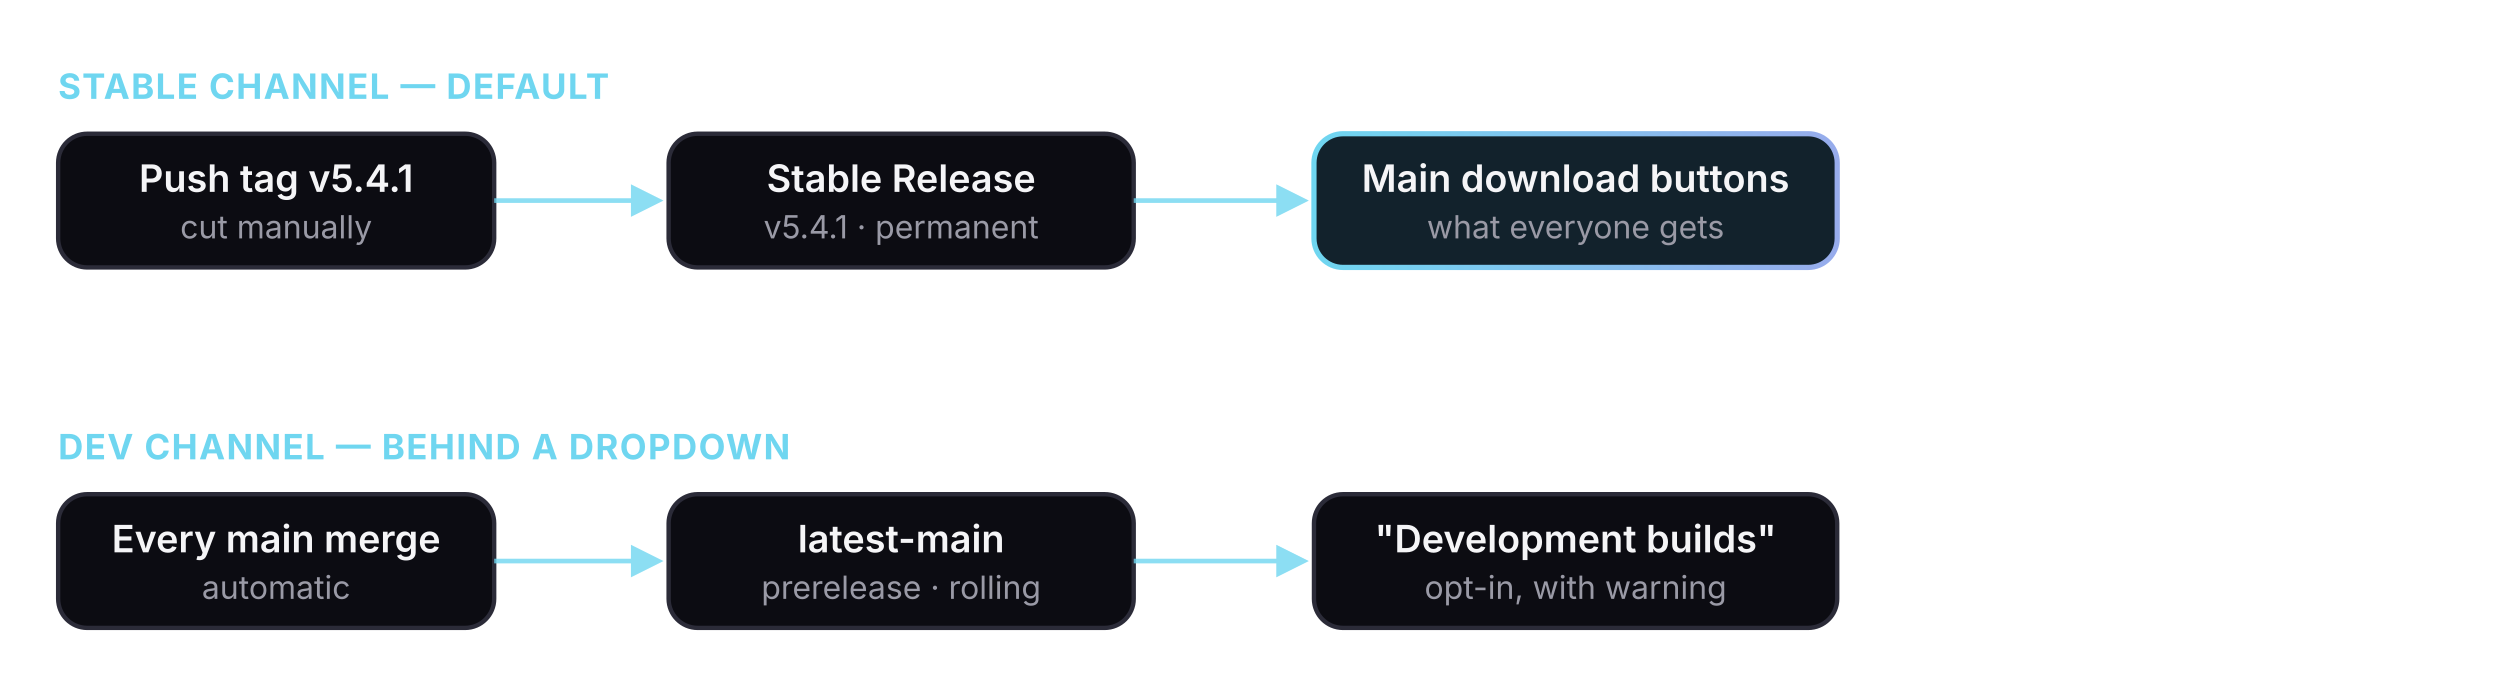
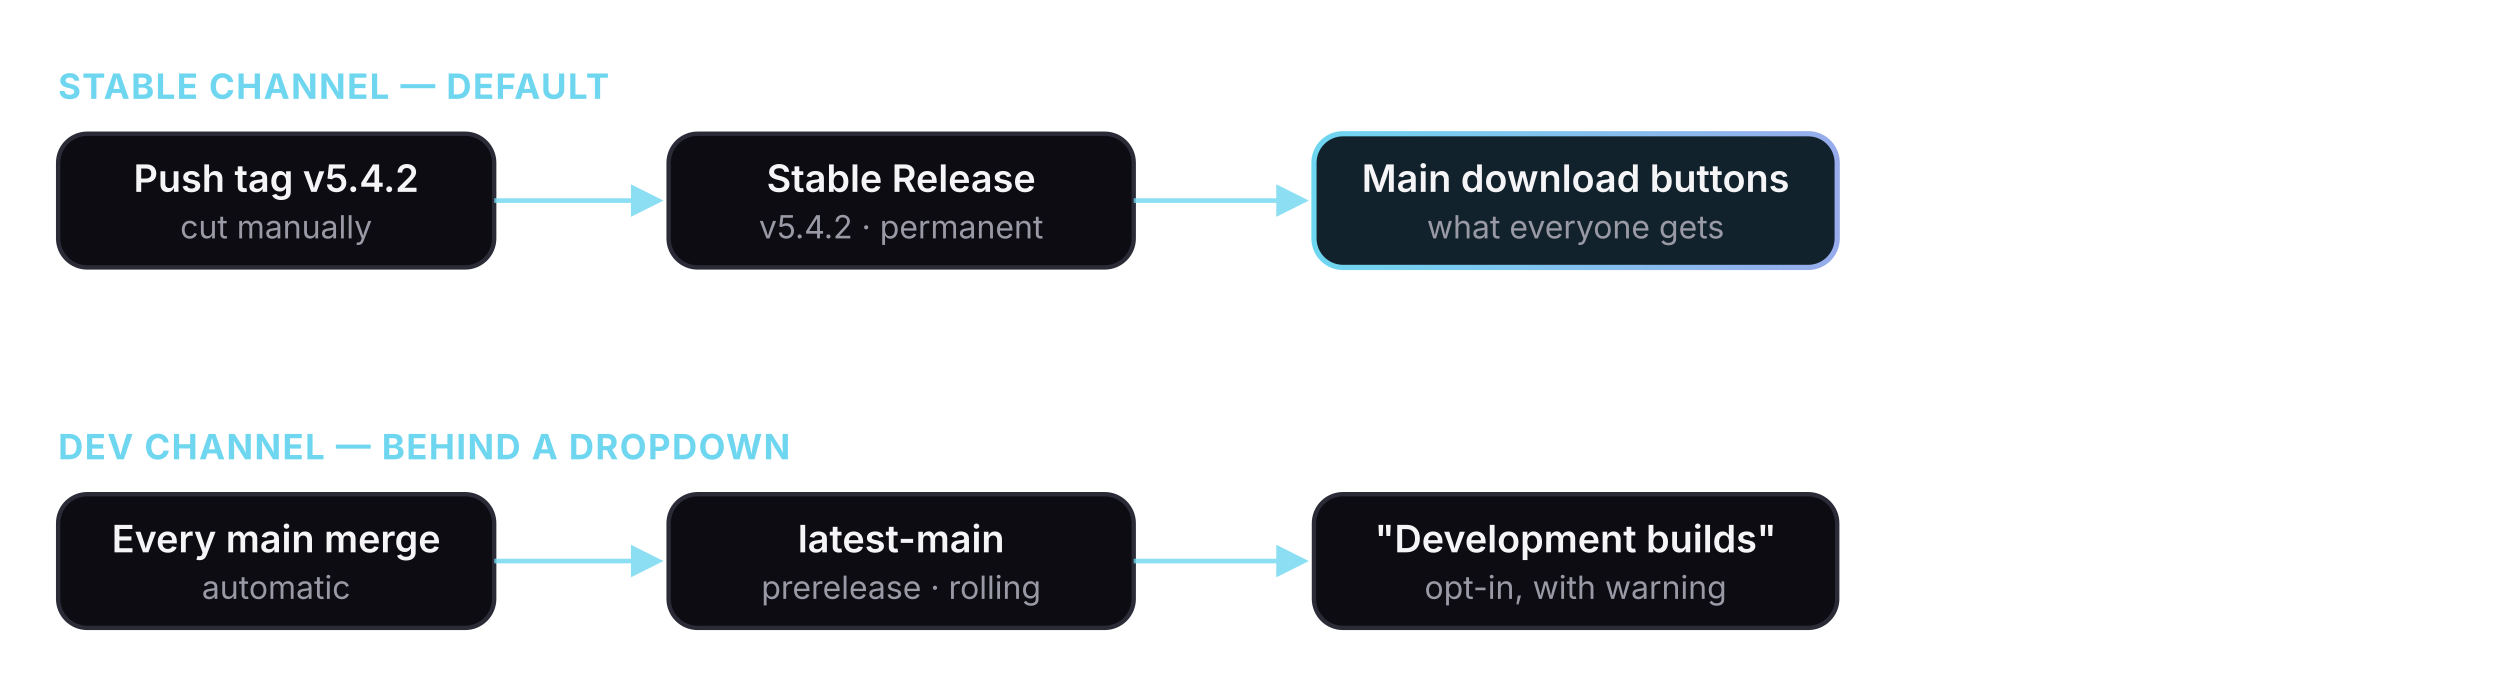
<svg xmlns="http://www.w3.org/2000/svg" viewBox="0 0 860 240" role="img" aria-label="Two release channels: version tags produce stable releases that the website points to by default; every main merge refreshes a single rolling latest-main prerelease offered behind a development-builds dropdown.">
  <defs>
    <linearGradient id="fs-accent2" x1="0" y1="0" x2="1" y2="0">
      <stop offset="0" stop-color="#6fd6f0" />
      <stop offset="1" stop-color="#97acec" />
    </linearGradient>
    <marker id="fs-arrow2" viewBox="0 0 10 10" refX="8" refY="5" markerWidth="7" markerHeight="7" orient="auto-start-reverse">
      <path d="M0 0 L10 5 L0 10 z" fill="#6fd6f0" />
    </marker>
    <style>
      .box2 { fill: #0c0c12; stroke: #2b2b38; stroke-width: 1.5; }
      .lbl2 { fill: #f5f5f7; font: 600 13px -apple-system, 'Segoe UI', sans-serif; }
      .sub2 { fill: #9a9aa6; font: 400 11px -apple-system, 'Segoe UI', sans-serif; }
      .hdr2 { fill: #6fd6f0; font: 650 12px -apple-system, 'Segoe UI', sans-serif; letter-spacing: 0.04em; }
      .edge2 { stroke: #6fd6f0; stroke-width: 1.6; fill: none; opacity: 0.8; }
    </style>
  </defs>
  <text class="hdr2" x="20" y="34">STABLE CHANNEL — DEFAULT</text>
  <rect class="box2" x="20" y="46" width="150" height="46" rx="10" />
-   <text class="lbl2" x="95" y="66" text-anchor="middle">Push tag v5.4.1</text>
+   <text class="lbl2" x="95" y="66" text-anchor="middle">Push tag v5.4.2</text>
  <text class="sub2" x="95" y="82" text-anchor="middle">cut manually</text>
  <rect class="box2" x="230" y="46" width="160" height="46" rx="10" />
  <text class="lbl2" x="310" y="66" text-anchor="middle">Stable Release</text>
-   <text class="sub2" x="310" y="82" text-anchor="middle">v5.4.1 · permanent</text>
+   <text class="sub2" x="310" y="82" text-anchor="middle">v5.4.2 · permanent</text>
  <rect x="452" y="46" width="180" height="46" rx="10" fill="#12222c" stroke="url(#fs-accent2)" stroke-width="1.8" />
  <text class="lbl2" x="542" y="66" text-anchor="middle">Main download buttons</text>
  <text class="sub2" x="542" y="82" text-anchor="middle">what everyone gets</text>
  <path class="edge2" d="M170 69 H226" marker-end="url(#fs-arrow2)" />
  <path class="edge2" d="M390 69 H448" marker-end="url(#fs-arrow2)" />
  <text class="hdr2" x="20" y="158">DEV CHANNEL — BEHIND A DROPDOWN</text>
  <rect class="box2" x="20" y="170" width="150" height="46" rx="10" />
  <text class="lbl2" x="95" y="190" text-anchor="middle">Every main merge</text>
  <text class="sub2" x="95" y="206" text-anchor="middle">automatic</text>
  <rect class="box2" x="230" y="170" width="160" height="46" rx="10" />
  <text class="lbl2" x="310" y="190" text-anchor="middle">latest-main</text>
  <text class="sub2" x="310" y="206" text-anchor="middle">prerelease · rolling</text>
  <rect class="box2" x="452" y="170" width="180" height="46" rx="10" />
  <text class="lbl2" x="542" y="190" text-anchor="middle">"Development builds"</text>
  <text class="sub2" x="542" y="206" text-anchor="middle">opt-in, with warning</text>
  <path class="edge2" d="M170 193 H226" marker-end="url(#fs-arrow2)" />
  <path class="edge2" d="M390 193 H448" marker-end="url(#fs-arrow2)" />
</svg>
